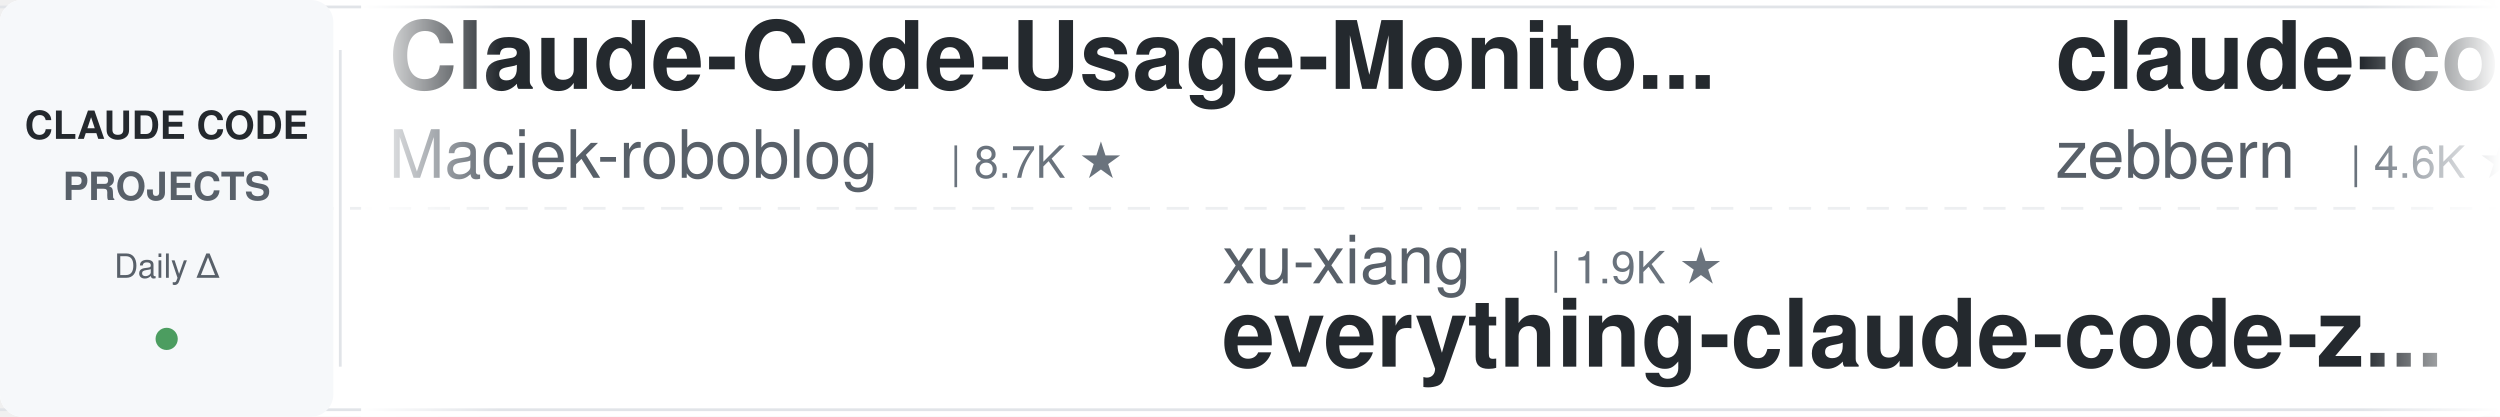
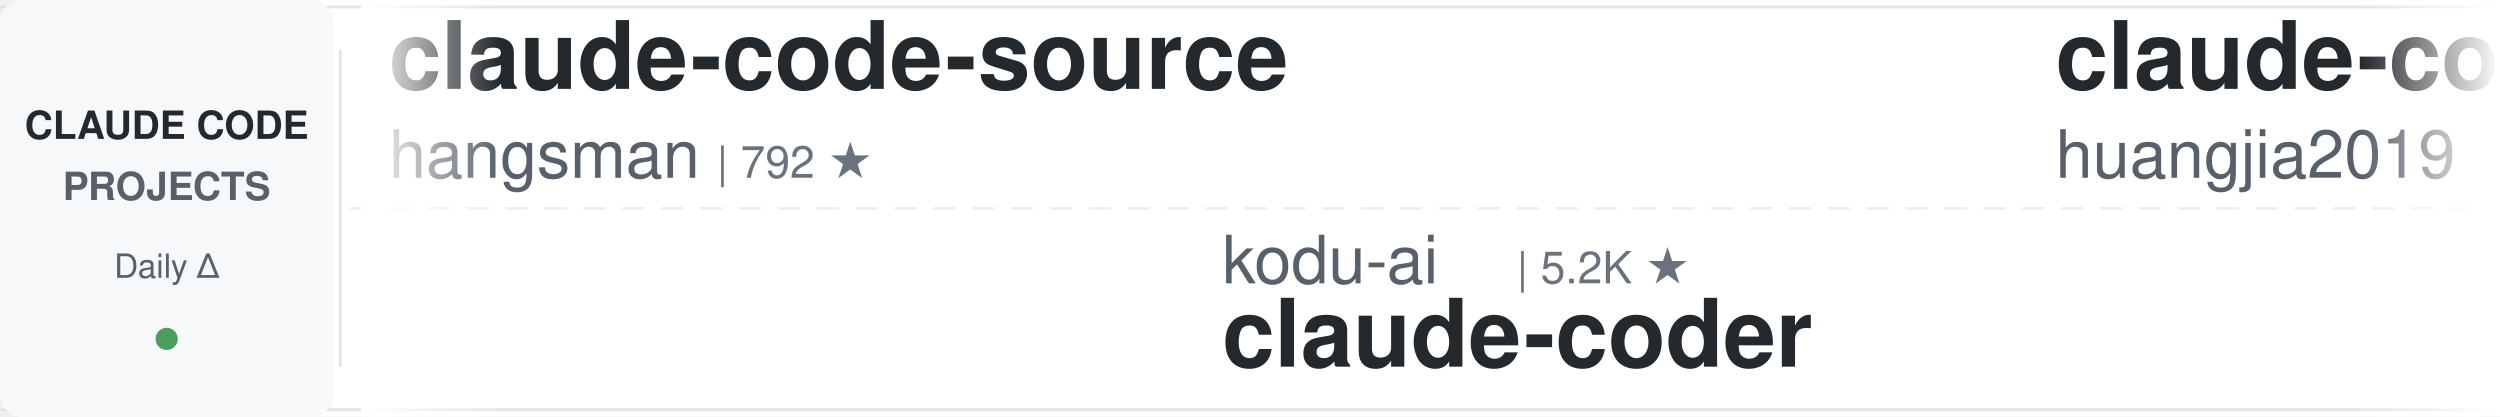
<svg xmlns="http://www.w3.org/2000/svg" width="900" height="150">
  <defs>
    <linearGradient id="leftFade" x1="0%" y1="0%" x2="100%" y2="0%">
      <stop offset="0%" style="stop-color:#ffffff;stop-opacity:1" />
      <stop offset="100%" style="stop-color:#ffffff;stop-opacity:0" />
    </linearGradient>
    <linearGradient id="rightFade" x1="0%" y1="0%" x2="100%" y2="0%">
      <stop offset="0%" style="stop-color:#ffffff;stop-opacity:0" />
      <stop offset="100%" style="stop-color:#ffffff;stop-opacity:1" />
    </linearGradient>
  </defs>
  <rect width="900" height="150" fill="#ffffff" rx="8" />
  <rect x="0" y="2" width="900" height="1" fill="#e1e4e8" />
  <rect x="0" y="147" width="900" height="1" fill="#e1e4e8" />
  <line x1="0" y1="75" x2="900" y2="75" stroke="#e1e4e8" stroke-width="1" stroke-dasharray="8 6" opacity="0.6" />
  <rect x="0" y="0" width="120" height="150" fill="#f6f8fa" rx="8" />
  <text x="60" y="50" font-family="-apple-system, BlinkMacSystemFont, 'Segoe UI', Helvetica, Arial, sans-serif" font-size="14" font-weight="600" fill="#24292e" text-anchor="middle">CLAUDE CODE</text>
  <text x="60" y="72" font-family="-apple-system, BlinkMacSystemFont, 'Segoe UI', Helvetica, Arial, sans-serif" font-size="14" font-weight="600" fill="#586069" text-anchor="middle">PROJECTS</text>
  <text x="60" y="100" font-family="-apple-system, BlinkMacSystemFont, 'Segoe UI', Helvetica, Arial, sans-serif" font-size="12" font-weight="500" fill="#586069" text-anchor="middle">Daily Δ</text>
  <circle cx="60" cy="122" r="4" fill="#22863a" opacity="0.8" />
  <rect x="122" y="18" width="1" height="114" fill="#e1e4e8" />
  <clipPath id="tickerClip">
    <rect x="130" y="0" width="770" height="150" />
  </clipPath>
  <g clip-path="url(#tickerClip)">
    <g id="tickerItems">
      <animateTransform attributeName="transform" attributeType="XML" type="translate" from="0 0" to="-3000 0" dur="54s" repeatCount="indefinite" />
      <g transform="translate(0, 0)">
-         <text x="140" y="32" font-family="-apple-system, BlinkMacSystemFont, 'Segoe UI', Helvetica, Arial, sans-serif" font-size="34" font-weight="600" fill="#24292e">Claude-Code-Usage-Monito...</text>
-         <text x="140" y="64" font-family="-apple-system, BlinkMacSystemFont, 'Segoe UI', Helvetica, Arial, sans-serif" font-size="24" font-weight="400" fill="#586069">Maciek-roboblog</text>
-         <text x="342" y="64" font-family="-apple-system, BlinkMacSystemFont, 'Segoe UI', Helvetica, Arial, sans-serif" font-size="16" font-weight="500" fill="#6a737d">| 8.7K ★</text>
+         <text x="140" y="32" font-family="-apple-system, BlinkMacSystemFont, 'Segoe UI', Helvetica, Arial, sans-serif" font-size="34" font-weight="600" fill="#24292e">claude-code-source</text>
+         <text x="140" y="64" font-family="-apple-system, BlinkMacSystemFont, 'Segoe UI', Helvetica, Arial, sans-serif" font-size="24" font-weight="400" fill="#586069">hangsman</text>
+         <text x="258" y="64" font-family="-apple-system, BlinkMacSystemFont, 'Segoe UI', Helvetica, Arial, sans-serif" font-size="16" font-weight="500" fill="#6a737d">| 792 ★</text>
      </g>
      <g transform="translate(300, 0)">
-         <text x="140" y="102" font-family="-apple-system, BlinkMacSystemFont, 'Segoe UI', Helvetica, Arial, sans-serif" font-size="24" font-weight="400" fill="#586069">xu-xiang</text>
-         <text x="258" y="102" font-family="-apple-system, BlinkMacSystemFont, 'Segoe UI', Helvetica, Arial, sans-serif" font-size="16" font-weight="500" fill="#6a737d">| 1.9K ★</text>
-         <text x="140" y="132" font-family="-apple-system, BlinkMacSystemFont, 'Segoe UI', Helvetica, Arial, sans-serif" font-size="34" font-weight="600" fill="#24292e">everything-claude-code-z...</text>
+         <text x="140" y="102" font-family="-apple-system, BlinkMacSystemFont, 'Segoe UI', Helvetica, Arial, sans-serif" font-size="24" font-weight="400" fill="#586069">kodu-ai</text>
+         <text x="246" y="102" font-family="-apple-system, BlinkMacSystemFont, 'Segoe UI', Helvetica, Arial, sans-serif" font-size="16" font-weight="500" fill="#6a737d">| 5.2K ★</text>
+         <text x="140" y="132" font-family="-apple-system, BlinkMacSystemFont, 'Segoe UI', Helvetica, Arial, sans-serif" font-size="34" font-weight="600" fill="#24292e">claude-coder</text>
      </g>
      <g transform="translate(600, 0)">
-         <text x="140" y="32" font-family="-apple-system, BlinkMacSystemFont, 'Segoe UI', Helvetica, Arial, sans-serif" font-size="34" font-weight="600" fill="#24292e">claude-code-guide</text>
-         <text x="140" y="64" font-family="-apple-system, BlinkMacSystemFont, 'Segoe UI', Helvetica, Arial, sans-serif" font-size="24" font-weight="400" fill="#586069">zebbern</text>
-         <text x="246" y="64" font-family="-apple-system, BlinkMacSystemFont, 'Segoe UI', Helvetica, Arial, sans-serif" font-size="16" font-weight="500" fill="#6a737d">| 4.6K ★</text>
+         <text x="140" y="32" font-family="-apple-system, BlinkMacSystemFont, 'Segoe UI', Helvetica, Arial, sans-serif" font-size="34" font-weight="600" fill="#24292e">claude-code-engineering</text>
+         <text x="140" y="64" font-family="-apple-system, BlinkMacSystemFont, 'Segoe UI', Helvetica, Arial, sans-serif" font-size="24" font-weight="400" fill="#586069">huangjia2019</text>
+         <text x="306" y="64" font-family="-apple-system, BlinkMacSystemFont, 'Segoe UI', Helvetica, Arial, sans-serif" font-size="16" font-weight="500" fill="#6a737d">| 1.1K ★</text>
      </g>
      <g transform="translate(900, 0)">
-         <text x="140" y="102" font-family="-apple-system, BlinkMacSystemFont, 'Segoe UI', Helvetica, Arial, sans-serif" font-size="24" font-weight="400" fill="#586069">asgeirtj</text>
-         <text x="258" y="102" font-family="-apple-system, BlinkMacSystemFont, 'Segoe UI', Helvetica, Arial, sans-serif" font-size="16" font-weight="500" fill="#6a737d">| 64.2K ★</text>
-         <text x="140" y="132" font-family="-apple-system, BlinkMacSystemFont, 'Segoe UI', Helvetica, Arial, sans-serif" font-size="34" font-weight="600" fill="#24292e">system_prompts_leaks</text>
+         <text x="140" y="102" font-family="-apple-system, BlinkMacSystemFont, 'Segoe UI', Helvetica, Arial, sans-serif" font-size="24" font-weight="400" fill="#586069">LING71671</text>
+         <text x="270" y="102" font-family="-apple-system, BlinkMacSystemFont, 'Segoe UI', Helvetica, Arial, sans-serif" font-size="16" font-weight="500" fill="#6a737d">| 945 ★</text>
+         <text x="140" y="132" font-family="-apple-system, BlinkMacSystemFont, 'Segoe UI', Helvetica, Arial, sans-serif" font-size="34" font-weight="600" fill="#24292e">Open-ClaudeCode</text>
      </g>
      <g transform="translate(1200, 0)">
-         <text x="140" y="32" font-family="-apple-system, BlinkMacSystemFont, 'Segoe UI', Helvetica, Arial, sans-serif" font-size="34" font-weight="600" fill="#24292e">claude-code-source</text>
-         <text x="140" y="64" font-family="-apple-system, BlinkMacSystemFont, 'Segoe UI', Helvetica, Arial, sans-serif" font-size="24" font-weight="400" fill="#586069">AprilNEA</text>
-         <text x="258" y="64" font-family="-apple-system, BlinkMacSystemFont, 'Segoe UI', Helvetica, Arial, sans-serif" font-size="16" font-weight="500" fill="#6a737d">| 392 ★</text>
+         <text x="140" y="32" font-family="-apple-system, BlinkMacSystemFont, 'Segoe UI', Helvetica, Arial, sans-serif" font-size="34" font-weight="600" fill="#24292e">Claude-Code-Game-Studios</text>
+         <text x="140" y="64" font-family="-apple-system, BlinkMacSystemFont, 'Segoe UI', Helvetica, Arial, sans-serif" font-size="24" font-weight="400" fill="#586069">Donchitos</text>
+         <text x="270" y="64" font-family="-apple-system, BlinkMacSystemFont, 'Segoe UI', Helvetica, Arial, sans-serif" font-size="16" font-weight="500" fill="#6a737d">| 24.8K ★</text>
      </g>
      <g transform="translate(1500, 0)">
-         <text x="140" y="102" font-family="-apple-system, BlinkMacSystemFont, 'Segoe UI', Helvetica, Arial, sans-serif" font-size="24" font-weight="400" fill="#586069">Windy3f3f3f3f</text>
-         <text x="318" y="102" font-family="-apple-system, BlinkMacSystemFont, 'Segoe UI', Helvetica, Arial, sans-serif" font-size="16" font-weight="500" fill="#6a737d">| 2.6K ★</text>
-         <text x="140" y="132" font-family="-apple-system, BlinkMacSystemFont, 'Segoe UI', Helvetica, Arial, sans-serif" font-size="34" font-weight="600" fill="#24292e">claude-code-from-scratch</text>
+         <text x="140" y="102" font-family="-apple-system, BlinkMacSystemFont, 'Segoe UI', Helvetica, Arial, sans-serif" font-size="24" font-weight="400" fill="#586069">lorryjovens-hub</text>
+         <text x="342" y="102" font-family="-apple-system, BlinkMacSystemFont, 'Segoe UI', Helvetica, Arial, sans-serif" font-size="16" font-weight="500" fill="#6a737d">| 1.7K ★</text>
+         <text x="140" y="132" font-family="-apple-system, BlinkMacSystemFont, 'Segoe UI', Helvetica, Arial, sans-serif" font-size="34" font-weight="600" fill="#24292e">claude-code-rust</text>
      </g>
      <g transform="translate(1800, 0)">
-         <text x="140" y="32" font-family="-apple-system, BlinkMacSystemFont, 'Segoe UI', Helvetica, Arial, sans-serif" font-size="34" font-weight="600" fill="#24292e">claude_codex_bridge</text>
-         <text x="140" y="64" font-family="-apple-system, BlinkMacSystemFont, 'Segoe UI', Helvetica, Arial, sans-serif" font-size="24" font-weight="400" fill="#586069">SeemSeam</text>
-         <text x="258" y="64" font-family="-apple-system, BlinkMacSystemFont, 'Segoe UI', Helvetica, Arial, sans-serif" font-size="16" font-weight="500" fill="#6a737d">| 3.5K ★</text>
+         <text x="140" y="32" font-family="-apple-system, BlinkMacSystemFont, 'Segoe UI', Helvetica, Arial, sans-serif" font-size="34" font-weight="600" fill="#24292e">claude-code-infrastructu...</text>
+         <text x="140" y="64" font-family="-apple-system, BlinkMacSystemFont, 'Segoe UI', Helvetica, Arial, sans-serif" font-size="24" font-weight="400" fill="#586069">diet103</text>
+         <text x="246" y="64" font-family="-apple-system, BlinkMacSystemFont, 'Segoe UI', Helvetica, Arial, sans-serif" font-size="16" font-weight="500" fill="#6a737d">| 10.0K ★</text>
      </g>
      <g transform="translate(2100, 0)">
-         <text x="140" y="102" font-family="-apple-system, BlinkMacSystemFont, 'Segoe UI', Helvetica, Arial, sans-serif" font-size="24" font-weight="400" fill="#586069">Alishahryar1</text>
-         <text x="306" y="102" font-family="-apple-system, BlinkMacSystemFont, 'Segoe UI', Helvetica, Arial, sans-serif" font-size="16" font-weight="500" fill="#6a737d">| 53.2K ★</text>
-         <text x="140" y="132" font-family="-apple-system, BlinkMacSystemFont, 'Segoe UI', Helvetica, Arial, sans-serif" font-size="34" font-weight="600" fill="#24292e">free-claude-code</text>
+         <text x="140" y="102" font-family="-apple-system, BlinkMacSystemFont, 'Segoe UI', Helvetica, Arial, sans-serif" font-size="24" font-weight="400" fill="#586069">ccplugins</text>
+         <text x="270" y="102" font-family="-apple-system, BlinkMacSystemFont, 'Segoe UI', Helvetica, Arial, sans-serif" font-size="16" font-weight="500" fill="#6a737d">| 931 ★</text>
+         <text x="140" y="132" font-family="-apple-system, BlinkMacSystemFont, 'Segoe UI', Helvetica, Arial, sans-serif" font-size="34" font-weight="600" fill="#24292e">awesome-claude-code-plug...</text>
      </g>
      <g transform="translate(2400, 0)">
-         <text x="140" y="32" font-family="-apple-system, BlinkMacSystemFont, 'Segoe UI', Helvetica, Arial, sans-serif" font-size="34" font-weight="600" fill="#24292e">claude-code-router</text>
-         <text x="140" y="64" font-family="-apple-system, BlinkMacSystemFont, 'Segoe UI', Helvetica, Arial, sans-serif" font-size="24" font-weight="400" fill="#586069">musistudio</text>
-         <text x="282" y="64" font-family="-apple-system, BlinkMacSystemFont, 'Segoe UI', Helvetica, Arial, sans-serif" font-size="16" font-weight="500" fill="#6a737d">| 37.1K ★</text>
+         <text x="140" y="32" font-family="-apple-system, BlinkMacSystemFont, 'Segoe UI', Helvetica, Arial, sans-serif" font-size="34" font-weight="600" fill="#24292e">claude-code-workflows</text>
+         <text x="140" y="64" font-family="-apple-system, BlinkMacSystemFont, 'Segoe UI', Helvetica, Arial, sans-serif" font-size="24" font-weight="400" fill="#586069">OneRedOak</text>
+         <text x="270" y="64" font-family="-apple-system, BlinkMacSystemFont, 'Segoe UI', Helvetica, Arial, sans-serif" font-size="16" font-weight="500" fill="#6a737d">| 3.9K ★</text>
      </g>
      <g transform="translate(2700, 0)">
-         <text x="140" y="102" font-family="-apple-system, BlinkMacSystemFont, 'Segoe UI', Helvetica, Arial, sans-serif" font-size="24" font-weight="400" fill="#586069">https-deeplearning-ai</text>
-         <text x="414" y="102" font-family="-apple-system, BlinkMacSystemFont, 'Segoe UI', Helvetica, Arial, sans-serif" font-size="16" font-weight="500" fill="#6a737d">| 545 ★</text>
-         <text x="140" y="132" font-family="-apple-system, BlinkMacSystemFont, 'Segoe UI', Helvetica, Arial, sans-serif" font-size="34" font-weight="600" fill="#24292e">sc-claude-code-files</text>
+         <text x="140" y="102" font-family="-apple-system, BlinkMacSystemFont, 'Segoe UI', Helvetica, Arial, sans-serif" font-size="24" font-weight="400" fill="#586069">affaan-m</text>
+         <text x="258" y="102" font-family="-apple-system, BlinkMacSystemFont, 'Segoe UI', Helvetica, Arial, sans-serif" font-size="16" font-weight="500" fill="#6a737d">| 249.1K ★</text>
+         <text x="140" y="132" font-family="-apple-system, BlinkMacSystemFont, 'Segoe UI', Helvetica, Arial, sans-serif" font-size="34" font-weight="600" fill="#24292e">ECC</text>
      </g>
      <g transform="translate(3000, 0)">
-         <text x="140" y="32" font-family="-apple-system, BlinkMacSystemFont, 'Segoe UI', Helvetica, Arial, sans-serif" font-size="34" font-weight="600" fill="#24292e">Claude-Code-Usage-Monito...</text>
-         <text x="140" y="64" font-family="-apple-system, BlinkMacSystemFont, 'Segoe UI', Helvetica, Arial, sans-serif" font-size="24" font-weight="400" fill="#586069">Maciek-roboblog</text>
-         <text x="342" y="64" font-family="-apple-system, BlinkMacSystemFont, 'Segoe UI', Helvetica, Arial, sans-serif" font-size="16" font-weight="500" fill="#6a737d">| 8.7K ★</text>
+         <text x="140" y="32" font-family="-apple-system, BlinkMacSystemFont, 'Segoe UI', Helvetica, Arial, sans-serif" font-size="34" font-weight="600" fill="#24292e">claude-code-source</text>
+         <text x="140" y="64" font-family="-apple-system, BlinkMacSystemFont, 'Segoe UI', Helvetica, Arial, sans-serif" font-size="24" font-weight="400" fill="#586069">hangsman</text>
+         <text x="258" y="64" font-family="-apple-system, BlinkMacSystemFont, 'Segoe UI', Helvetica, Arial, sans-serif" font-size="16" font-weight="500" fill="#6a737d">| 792 ★</text>
      </g>
      <g transform="translate(3300, 0)">
-         <text x="140" y="102" font-family="-apple-system, BlinkMacSystemFont, 'Segoe UI', Helvetica, Arial, sans-serif" font-size="24" font-weight="400" fill="#586069">xu-xiang</text>
-         <text x="258" y="102" font-family="-apple-system, BlinkMacSystemFont, 'Segoe UI', Helvetica, Arial, sans-serif" font-size="16" font-weight="500" fill="#6a737d">| 1.9K ★</text>
-         <text x="140" y="132" font-family="-apple-system, BlinkMacSystemFont, 'Segoe UI', Helvetica, Arial, sans-serif" font-size="34" font-weight="600" fill="#24292e">everything-claude-code-z...</text>
+         <text x="140" y="102" font-family="-apple-system, BlinkMacSystemFont, 'Segoe UI', Helvetica, Arial, sans-serif" font-size="24" font-weight="400" fill="#586069">kodu-ai</text>
+         <text x="246" y="102" font-family="-apple-system, BlinkMacSystemFont, 'Segoe UI', Helvetica, Arial, sans-serif" font-size="16" font-weight="500" fill="#6a737d">| 5.2K ★</text>
+         <text x="140" y="132" font-family="-apple-system, BlinkMacSystemFont, 'Segoe UI', Helvetica, Arial, sans-serif" font-size="34" font-weight="600" fill="#24292e">claude-coder</text>
      </g>
      <g transform="translate(3600, 0)">
-         <text x="140" y="32" font-family="-apple-system, BlinkMacSystemFont, 'Segoe UI', Helvetica, Arial, sans-serif" font-size="34" font-weight="600" fill="#24292e">claude-code-guide</text>
-         <text x="140" y="64" font-family="-apple-system, BlinkMacSystemFont, 'Segoe UI', Helvetica, Arial, sans-serif" font-size="24" font-weight="400" fill="#586069">zebbern</text>
-         <text x="246" y="64" font-family="-apple-system, BlinkMacSystemFont, 'Segoe UI', Helvetica, Arial, sans-serif" font-size="16" font-weight="500" fill="#6a737d">| 4.6K ★</text>
+         <text x="140" y="32" font-family="-apple-system, BlinkMacSystemFont, 'Segoe UI', Helvetica, Arial, sans-serif" font-size="34" font-weight="600" fill="#24292e">claude-code-engineering</text>
+         <text x="140" y="64" font-family="-apple-system, BlinkMacSystemFont, 'Segoe UI', Helvetica, Arial, sans-serif" font-size="24" font-weight="400" fill="#586069">huangjia2019</text>
+         <text x="306" y="64" font-family="-apple-system, BlinkMacSystemFont, 'Segoe UI', Helvetica, Arial, sans-serif" font-size="16" font-weight="500" fill="#6a737d">| 1.1K ★</text>
      </g>
      <g transform="translate(3900, 0)">
-         <text x="140" y="102" font-family="-apple-system, BlinkMacSystemFont, 'Segoe UI', Helvetica, Arial, sans-serif" font-size="24" font-weight="400" fill="#586069">asgeirtj</text>
-         <text x="258" y="102" font-family="-apple-system, BlinkMacSystemFont, 'Segoe UI', Helvetica, Arial, sans-serif" font-size="16" font-weight="500" fill="#6a737d">| 64.2K ★</text>
-         <text x="140" y="132" font-family="-apple-system, BlinkMacSystemFont, 'Segoe UI', Helvetica, Arial, sans-serif" font-size="34" font-weight="600" fill="#24292e">system_prompts_leaks</text>
+         <text x="140" y="102" font-family="-apple-system, BlinkMacSystemFont, 'Segoe UI', Helvetica, Arial, sans-serif" font-size="24" font-weight="400" fill="#586069">LING71671</text>
+         <text x="270" y="102" font-family="-apple-system, BlinkMacSystemFont, 'Segoe UI', Helvetica, Arial, sans-serif" font-size="16" font-weight="500" fill="#6a737d">| 945 ★</text>
+         <text x="140" y="132" font-family="-apple-system, BlinkMacSystemFont, 'Segoe UI', Helvetica, Arial, sans-serif" font-size="34" font-weight="600" fill="#24292e">Open-ClaudeCode</text>
      </g>
    </g>
  </g>
  <rect x="130" y="0" width="50" height="150" fill="url(#leftFade)" />
  <rect x="850" y="0" width="50" height="150" fill="url(#rightFade)" />
</svg>
